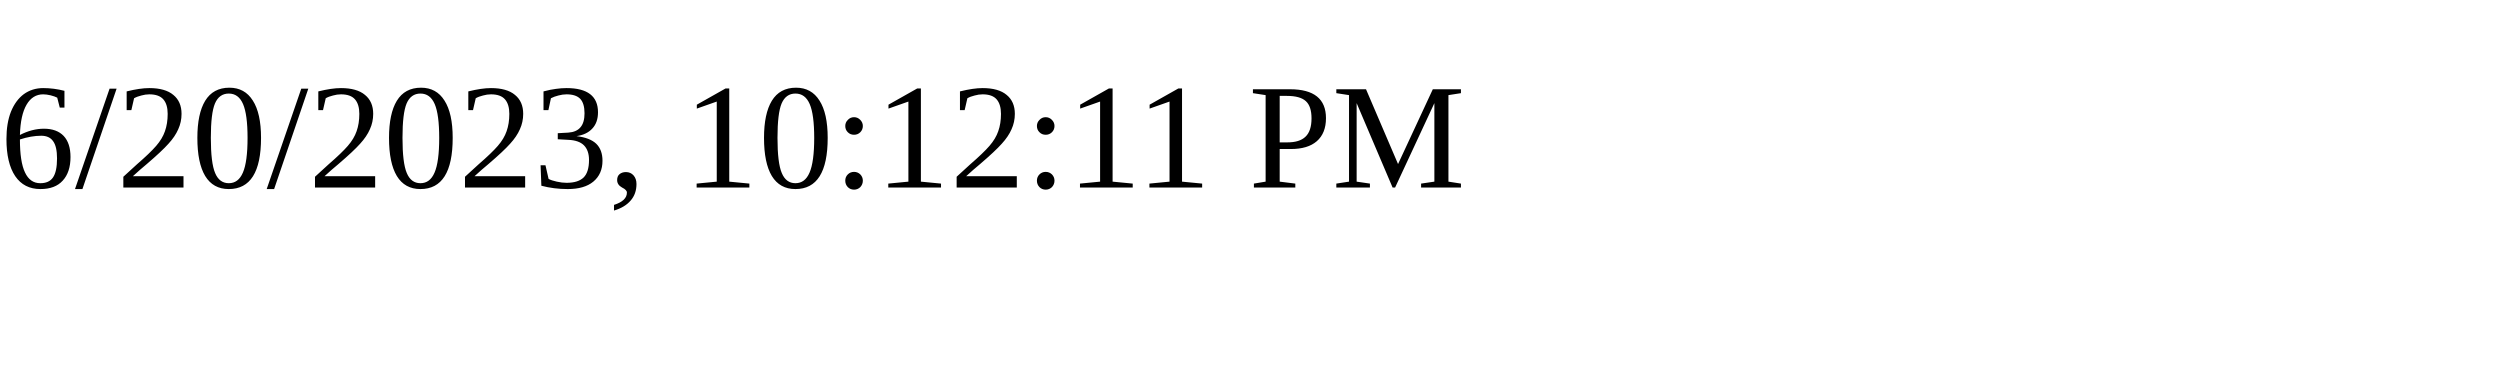
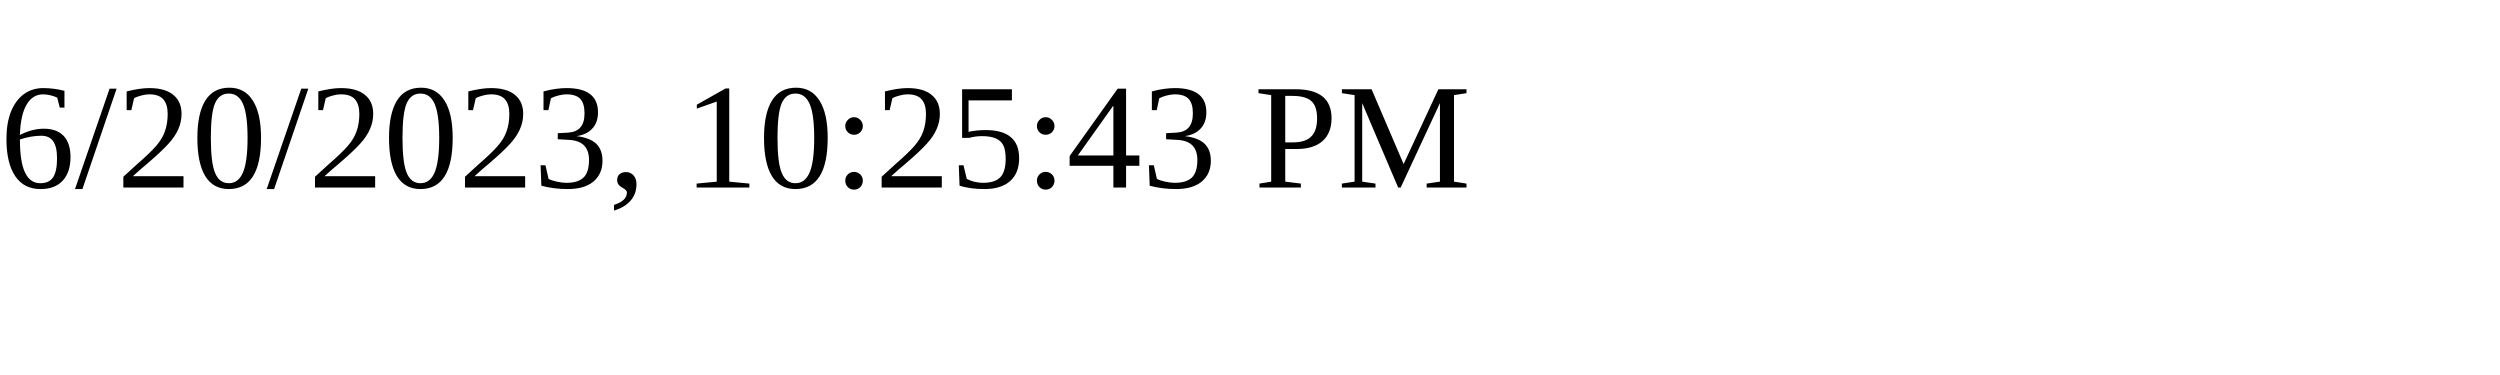
<svg xmlns="http://www.w3.org/2000/svg" height="30" width="200">
-   <text x="0" y="15">6/20/2023, 10:12:11 PM</text>
+   <text x="0" y="15">6/20/2023, 10:25:43 PM</text>
</svg>
